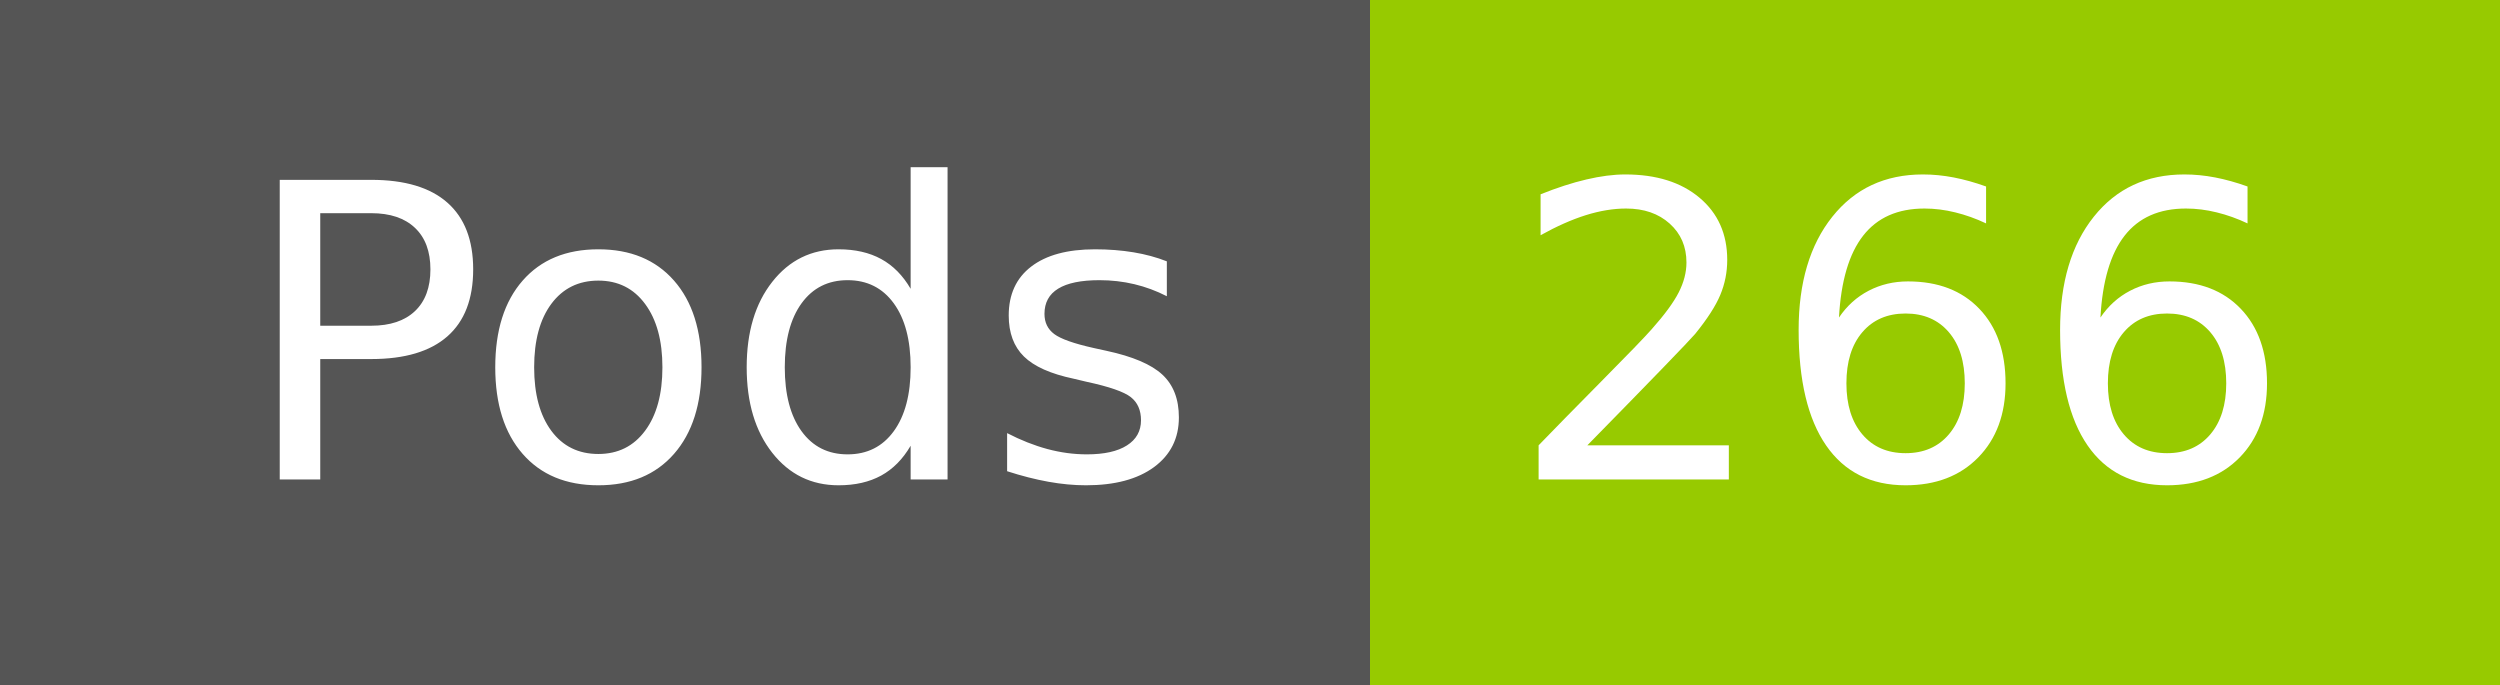
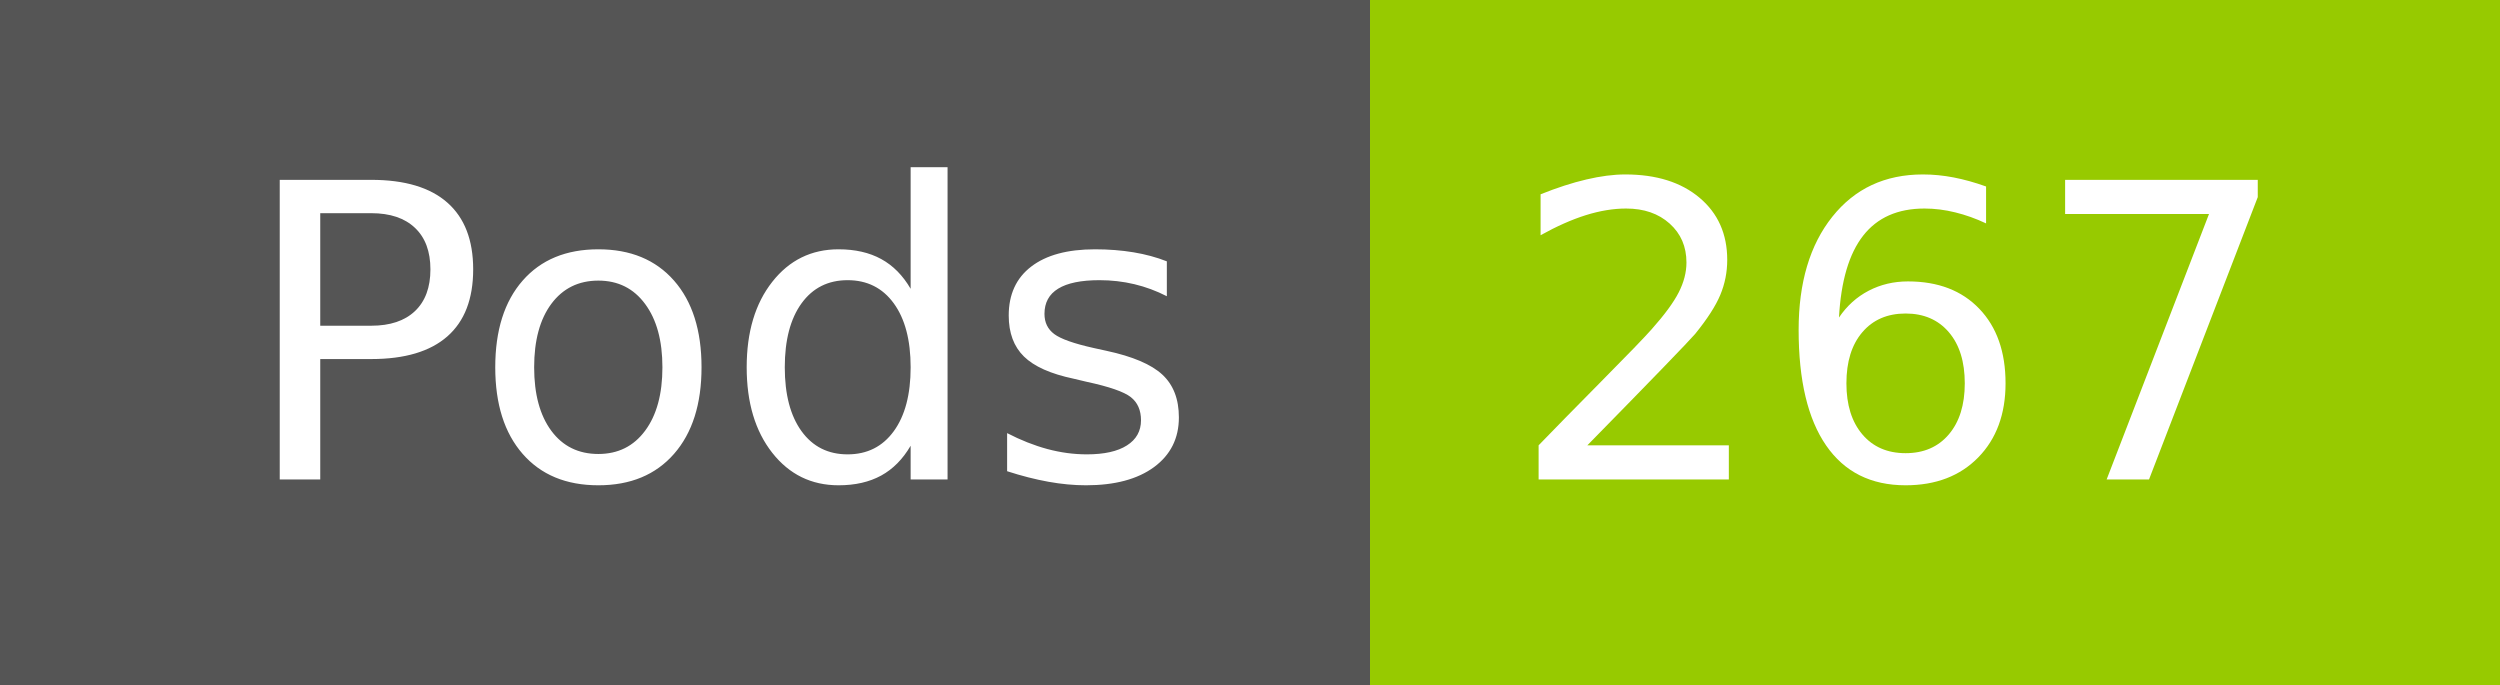
- <svg xmlns="http://www.w3.org/2000/svg" width="73" height="20" role="img" aria-label="Pods: 266">
+ <svg xmlns="http://www.w3.org/2000/svg" width="73" height="20" role="img" aria-label="Pods: 267">
  <g shape-rendering="crispEdges">
    <rect width="40" height="20" fill="#555" />
    <rect x="40" width="33" height="20" fill="#97ca00" />
  </g>
  <g fill="#fff" text-anchor="middle" font-family="Verdana,Geneva,DejaVu Sans,sans-serif" text-rendering="geometricPrecision" font-size="120">
    <text x="210" y="140" transform="scale(.1)" fill="#fff" textLength="294">Pods</text>
-     <text x="555" y="140" transform="scale(.1)" fill="#fff" textLength="228">266</text>
+     <text x="555" y="140" transform="scale(.1)" fill="#fff" textLength="228">267</text>
  </g>
</svg>
